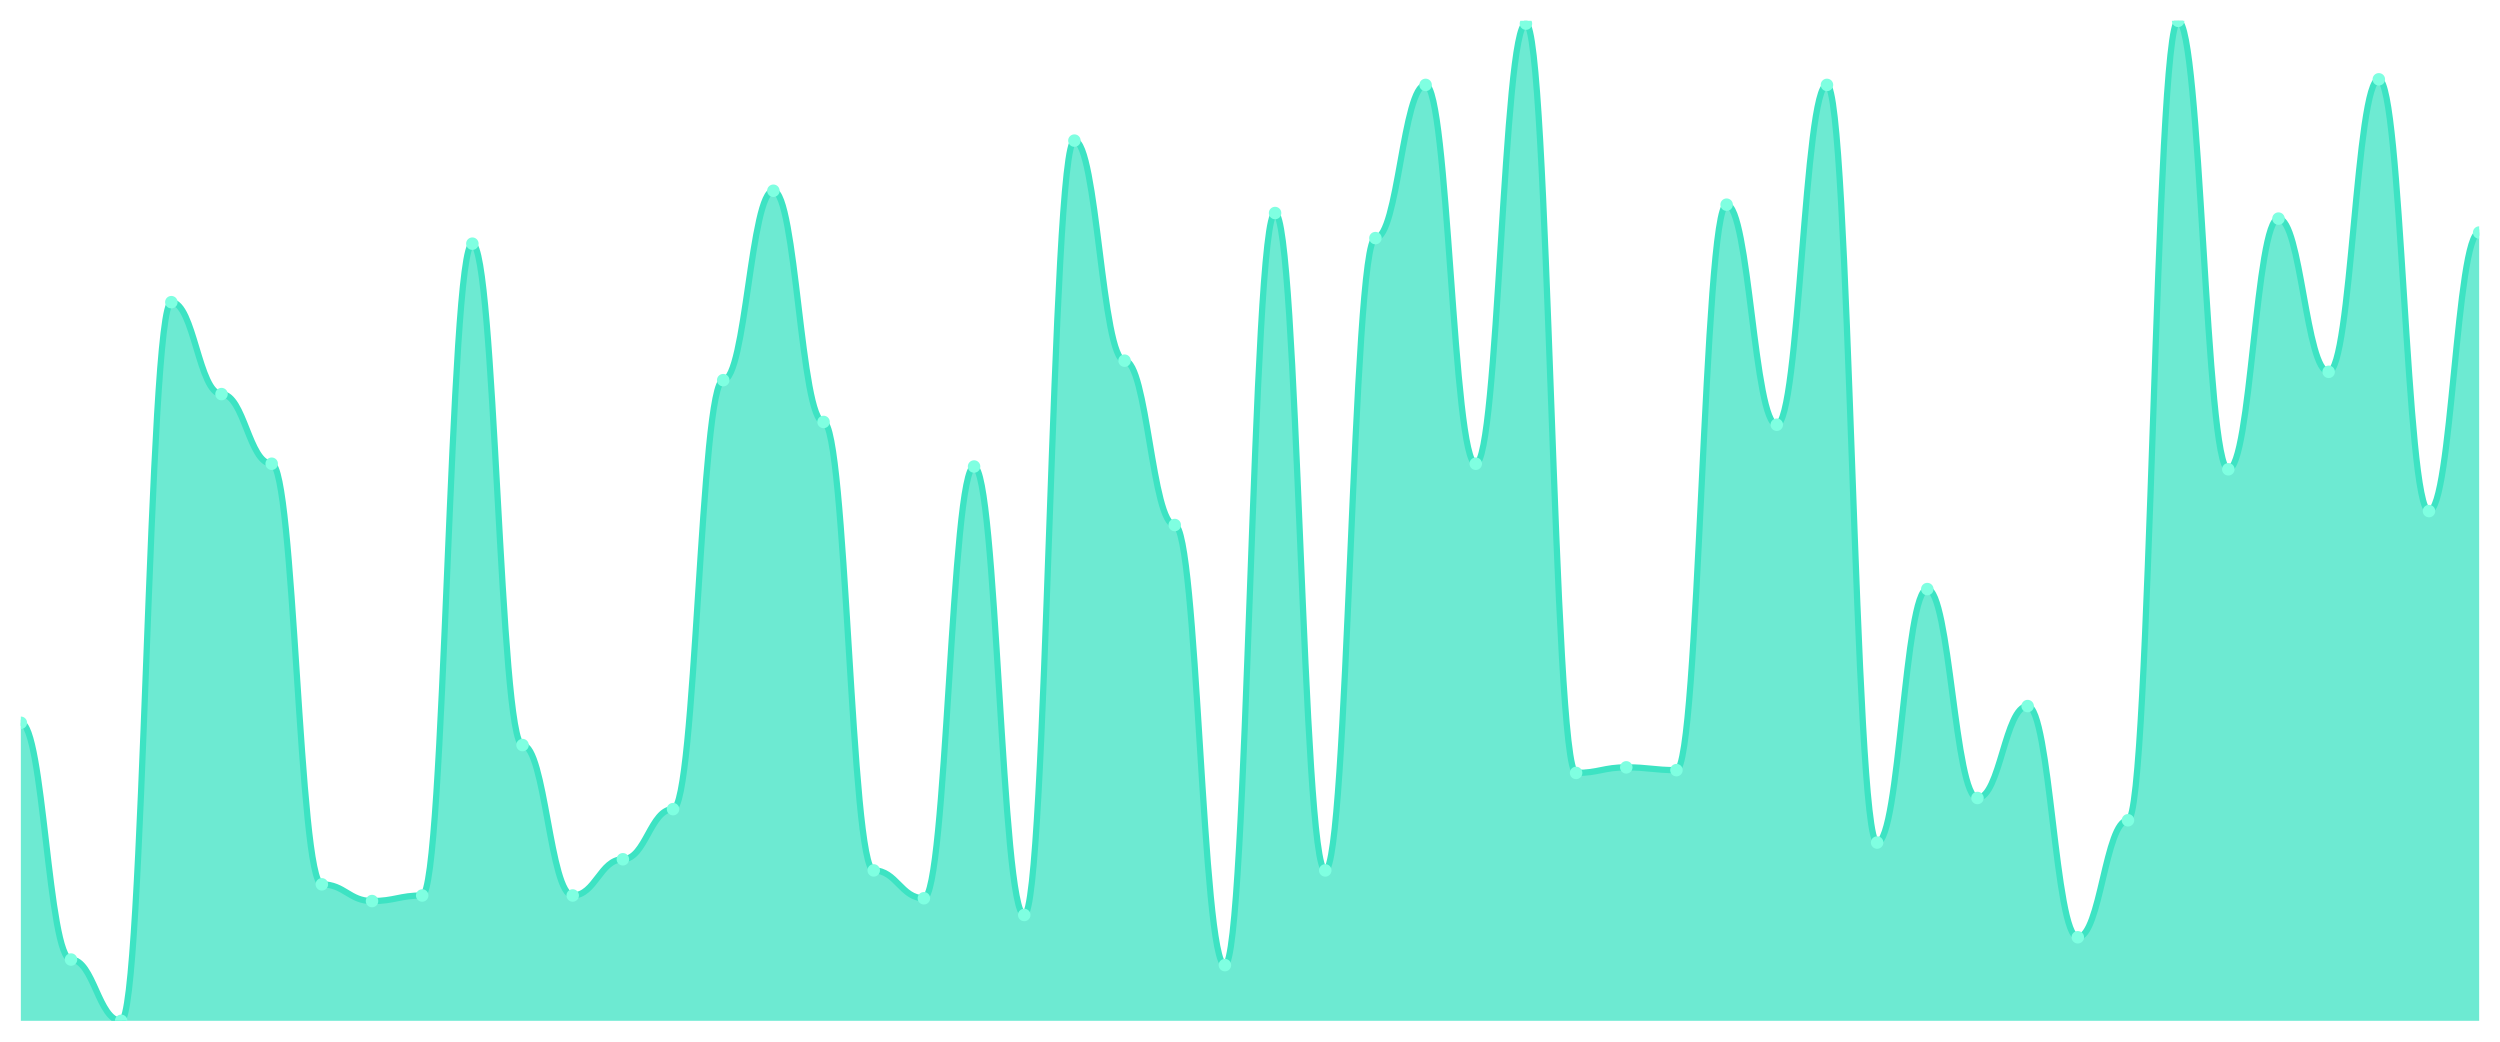
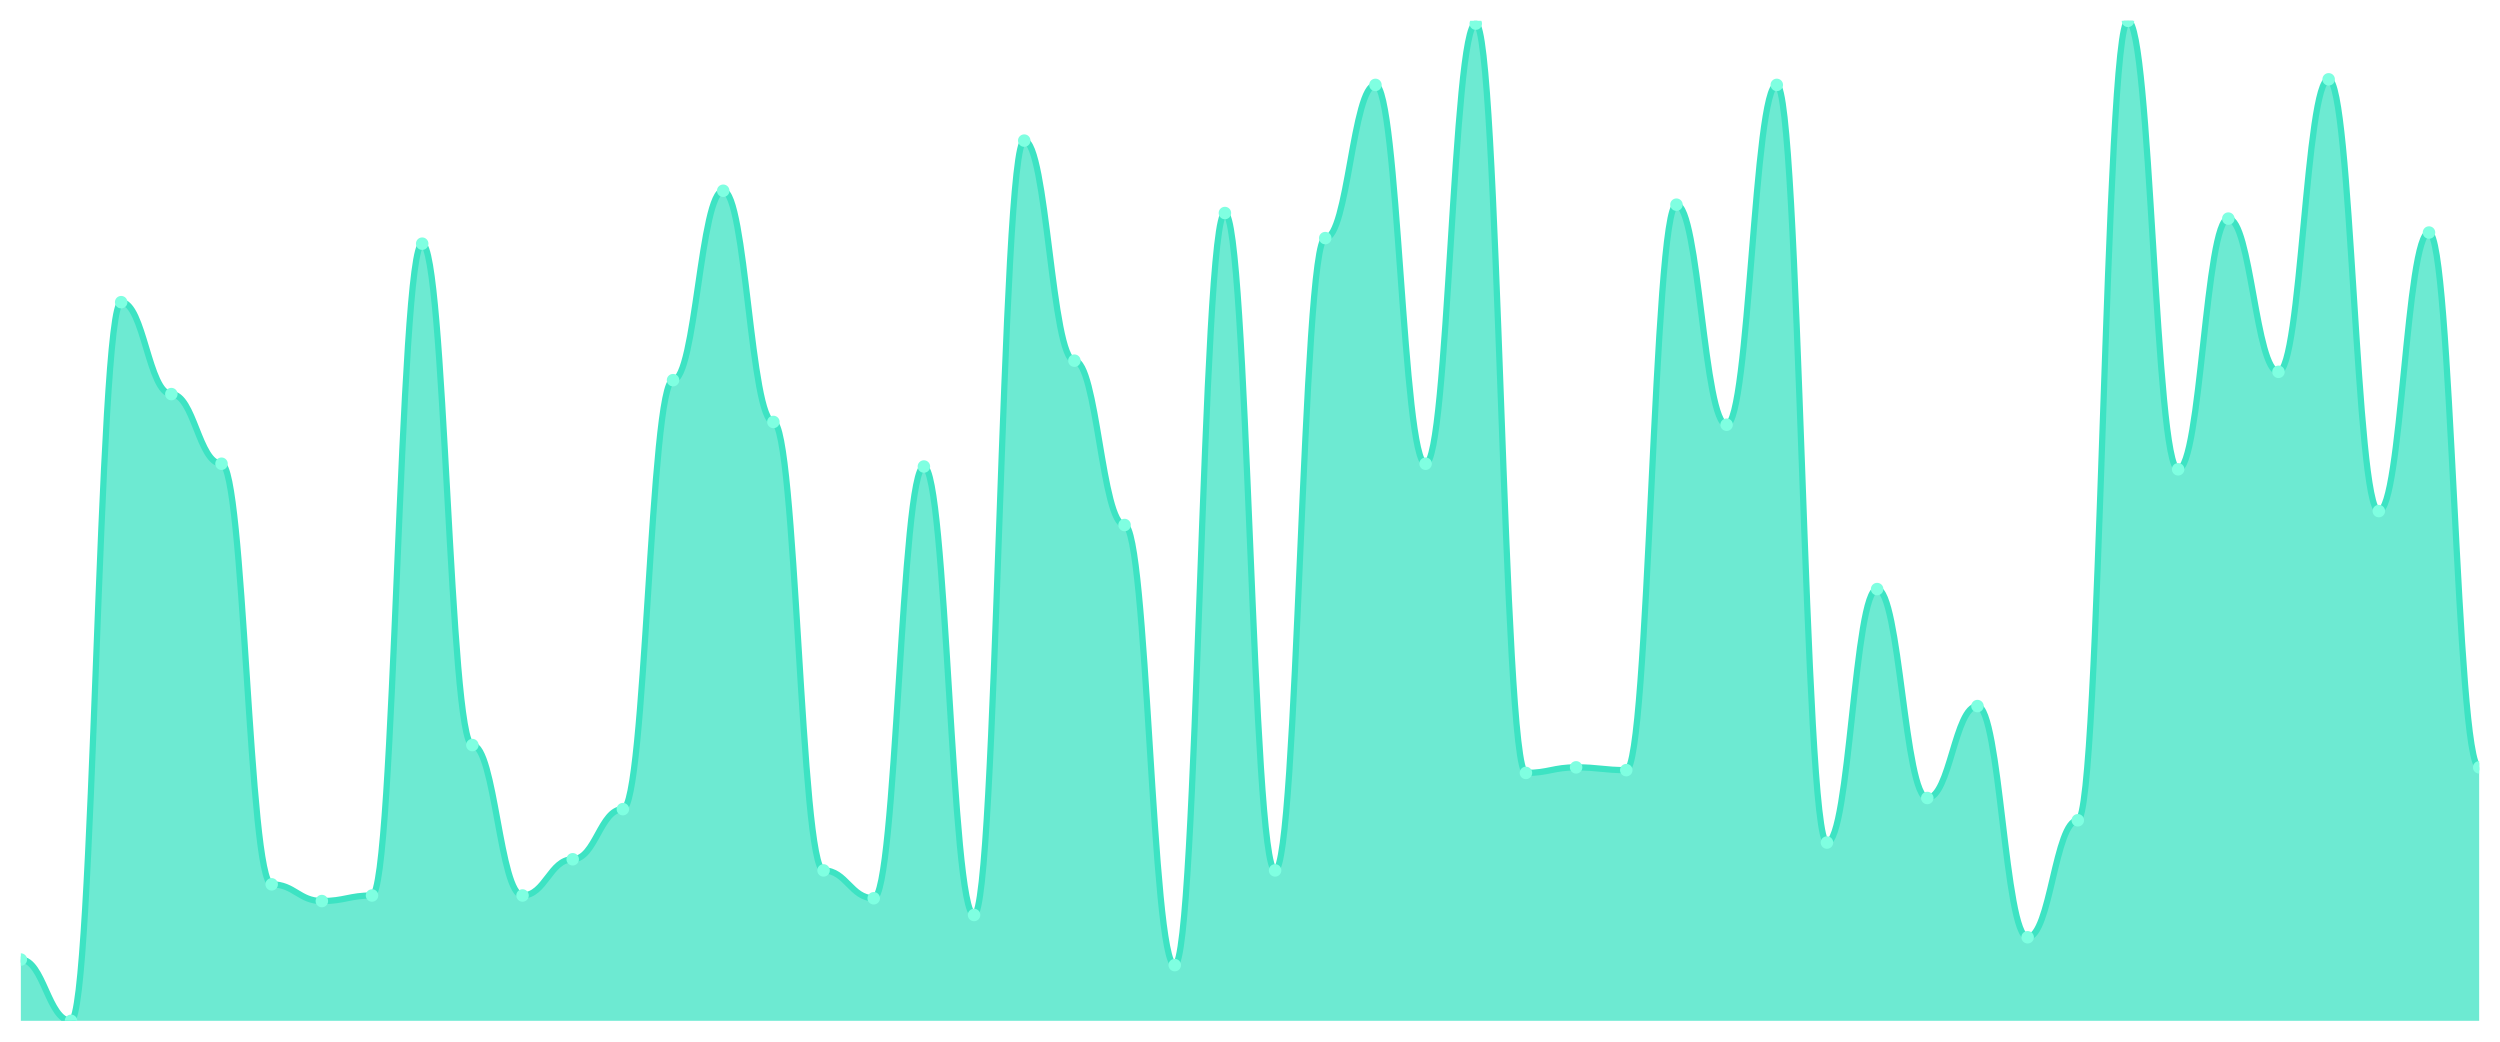
<svg xmlns="http://www.w3.org/2000/svg" viewBox="0 0 1200 500" width="1200" height="500">
  <defs>
    <clipPath id="c">
      <rect x="10" y="10" width="1180" height="480" />
    </clipPath>
  </defs>
  <rect width="1200" height="500" fill="none" />
  <g clip-path="url(#c)">
-     <path d="M 10,490 L 10,346.936 C 20.837,346.936 23.245,460.585 34.082,460.585 C 44.918,460.585 47.327,490 58.163,490 C 69,490 71.408,145.042 82.245,145.042 C 93.082,145.042 95.49,189.164 106.327,189.164 C 117.163,189.164 119.571,222.591 130.408,222.591 C 141.245,222.591 143.653,424.485 154.49,424.485 C 165.327,424.485 167.735,432.507 178.571,432.507 C 189.408,432.507 191.816,429.833 202.653,429.833 C 213.49,429.833 215.898,116.964 226.735,116.964 C 237.571,116.964 239.98,357.632 250.816,357.632 C 261.653,357.632 264.061,429.833 274.898,429.833 C 285.735,429.833 288.143,412.451 298.98,412.451 C 309.816,412.451 312.224,388.384 323.061,388.384 C 333.898,388.384 336.306,182.479 347.143,182.479 C 357.98,182.479 360.388,91.56 371.224,91.56 C 382.061,91.56 384.469,202.535 395.306,202.535 C 406.143,202.535 408.551,417.799 419.388,417.799 C 430.224,417.799 432.633,431.17 443.469,431.17 C 454.306,431.17 456.714,223.928 467.551,223.928 C 478.388,223.928 480.796,439.192 491.633,439.192 C 502.469,439.192 504.878,67.493 515.714,67.493 C 526.551,67.493 528.959,173.12 539.796,173.12 C 550.633,173.12 553.041,252.006 563.878,252.006 C 574.714,252.006 577.122,463.259 587.959,463.259 C 598.796,463.259 601.204,102.256 612.041,102.256 C 622.878,102.256 625.286,417.799 636.122,417.799 C 646.959,417.799 649.367,114.29 660.204,114.29 C 671.041,114.29 673.449,40.752 684.286,40.752 C 695.122,40.752 697.531,222.591 708.367,222.591 C 719.204,222.591 721.612,11.337 732.449,11.337 C 743.286,11.337 745.694,371.003 756.531,371.003 C 767.367,371.003 769.776,368.329 780.612,368.329 C 791.449,368.329 793.857,369.666 804.694,369.666 C 815.531,369.666 817.939,98.245 828.776,98.245 C 839.612,98.245 842.02,203.872 852.857,203.872 C 863.694,203.872 866.102,40.752 876.939,40.752 C 887.776,40.752 890.184,404.429 901.02,404.429 C 911.857,404.429 914.265,282.758 925.102,282.758 C 935.939,282.758 938.347,383.036 949.184,383.036 C 960.02,383.036 962.429,338.914 973.265,338.914 C 984.102,338.914 986.51,449.889 997.347,449.889 C 1008.184,449.889 1010.592,393.733 1021.429,393.733 C 1032.265,393.733 1034.673,10 1045.51,10 C 1056.347,10 1058.755,225.265 1069.592,225.265 C 1080.429,225.265 1082.837,104.93 1093.673,104.93 C 1104.51,104.93 1106.918,178.468 1117.755,178.468 C 1128.592,178.468 1131,38.078 1141.837,38.078 C 1152.673,38.078 1155.082,245.32 1165.918,245.32 C 1176.755,245.32 1179.163,111.616 1190,111.616 L 1190,490 Z" fill="rgba(61,227,195,0.75)" />
-     <path d="M 10,346.936 C 20.837,346.936 23.245,460.585 34.082,460.585 C 44.918,460.585 47.327,490 58.163,490 C 69,490 71.408,145.042 82.245,145.042 C 93.082,145.042 95.49,189.164 106.327,189.164 C 117.163,189.164 119.571,222.591 130.408,222.591 C 141.245,222.591 143.653,424.485 154.49,424.485 C 165.327,424.485 167.735,432.507 178.571,432.507 C 189.408,432.507 191.816,429.833 202.653,429.833 C 213.49,429.833 215.898,116.964 226.735,116.964 C 237.571,116.964 239.98,357.632 250.816,357.632 C 261.653,357.632 264.061,429.833 274.898,429.833 C 285.735,429.833 288.143,412.451 298.98,412.451 C 309.816,412.451 312.224,388.384 323.061,388.384 C 333.898,388.384 336.306,182.479 347.143,182.479 C 357.98,182.479 360.388,91.56 371.224,91.56 C 382.061,91.56 384.469,202.535 395.306,202.535 C 406.143,202.535 408.551,417.799 419.388,417.799 C 430.224,417.799 432.633,431.17 443.469,431.17 C 454.306,431.17 456.714,223.928 467.551,223.928 C 478.388,223.928 480.796,439.192 491.633,439.192 C 502.469,439.192 504.878,67.493 515.714,67.493 C 526.551,67.493 528.959,173.12 539.796,173.12 C 550.633,173.12 553.041,252.006 563.878,252.006 C 574.714,252.006 577.122,463.259 587.959,463.259 C 598.796,463.259 601.204,102.256 612.041,102.256 C 622.878,102.256 625.286,417.799 636.122,417.799 C 646.959,417.799 649.367,114.29 660.204,114.29 C 671.041,114.29 673.449,40.752 684.286,40.752 C 695.122,40.752 697.531,222.591 708.367,222.591 C 719.204,222.591 721.612,11.337 732.449,11.337 C 743.286,11.337 745.694,371.003 756.531,371.003 C 767.367,371.003 769.776,368.329 780.612,368.329 C 791.449,368.329 793.857,369.666 804.694,369.666 C 815.531,369.666 817.939,98.245 828.776,98.245 C 839.612,98.245 842.02,203.872 852.857,203.872 C 863.694,203.872 866.102,40.752 876.939,40.752 C 887.776,40.752 890.184,404.429 901.02,404.429 C 911.857,404.429 914.265,282.758 925.102,282.758 C 935.939,282.758 938.347,383.036 949.184,383.036 C 960.02,383.036 962.429,338.914 973.265,338.914 C 984.102,338.914 986.51,449.889 997.347,449.889 C 1008.184,449.889 1010.592,393.733 1021.429,393.733 C 1032.265,393.733 1034.673,10 1045.51,10 C 1056.347,10 1058.755,225.265 1069.592,225.265 C 1080.429,225.265 1082.837,104.93 1093.673,104.93 C 1104.51,104.93 1106.918,178.468 1117.755,178.468 C 1128.592,178.468 1131,38.078 1141.837,38.078 C 1152.673,38.078 1155.082,245.32 1165.918,245.32 C 1176.755,245.32 1179.163,111.616 1190,111.616" fill="none" stroke="#3de3c3" stroke-width="3" stroke-linecap="round" stroke-linejoin="round" />
-     <circle cx="10" cy="346.936" r="3" fill="#7fffe1" />
-     <circle cx="34.082" cy="460.585" r="3" fill="#7fffe1" />
-     <circle cx="58.163" cy="490" r="3" fill="#7fffe1" />
-     <circle cx="82.245" cy="145.042" r="3" fill="#7fffe1" />
-     <circle cx="106.327" cy="189.164" r="3" fill="#7fffe1" />
-     <circle cx="130.408" cy="222.591" r="3" fill="#7fffe1" />
-     <circle cx="154.49" cy="424.485" r="3" fill="#7fffe1" />
-     <circle cx="178.571" cy="432.507" r="3" fill="#7fffe1" />
-     <circle cx="202.653" cy="429.833" r="3" fill="#7fffe1" />
-     <circle cx="226.735" cy="116.964" r="3" fill="#7fffe1" />
-     <circle cx="250.816" cy="357.632" r="3" fill="#7fffe1" />
-     <circle cx="274.898" cy="429.833" r="3" fill="#7fffe1" />
-     <circle cx="298.98" cy="412.451" r="3" fill="#7fffe1" />
-     <circle cx="323.061" cy="388.384" r="3" fill="#7fffe1" />
-     <circle cx="347.143" cy="182.479" r="3" fill="#7fffe1" />
-     <circle cx="371.224" cy="91.56" r="3" fill="#7fffe1" />
-     <circle cx="395.306" cy="202.535" r="3" fill="#7fffe1" />
-     <circle cx="419.388" cy="417.799" r="3" fill="#7fffe1" />
-     <circle cx="443.469" cy="431.17" r="3" fill="#7fffe1" />
-     <circle cx="467.551" cy="223.928" r="3" fill="#7fffe1" />
-     <circle cx="491.633" cy="439.192" r="3" fill="#7fffe1" />
-     <circle cx="515.714" cy="67.493" r="3" fill="#7fffe1" />
-     <circle cx="539.796" cy="173.12" r="3" fill="#7fffe1" />
-     <circle cx="563.878" cy="252.006" r="3" fill="#7fffe1" />
-     <circle cx="587.959" cy="463.259" r="3" fill="#7fffe1" />
-     <circle cx="612.041" cy="102.256" r="3" fill="#7fffe1" />
-     <circle cx="636.122" cy="417.799" r="3" fill="#7fffe1" />
-     <circle cx="660.204" cy="114.29" r="3" fill="#7fffe1" />
-     <circle cx="684.286" cy="40.752" r="3" fill="#7fffe1" />
-     <circle cx="708.367" cy="222.591" r="3" fill="#7fffe1" />
-     <circle cx="732.449" cy="11.337" r="3" fill="#7fffe1" />
-     <circle cx="756.531" cy="371.003" r="3" fill="#7fffe1" />
-     <circle cx="780.612" cy="368.329" r="3" fill="#7fffe1" />
-     <circle cx="804.694" cy="369.666" r="3" fill="#7fffe1" />
-     <circle cx="828.776" cy="98.245" r="3" fill="#7fffe1" />
-     <circle cx="852.857" cy="203.872" r="3" fill="#7fffe1" />
-     <circle cx="876.939" cy="40.752" r="3" fill="#7fffe1" />
-     <circle cx="901.02" cy="404.429" r="3" fill="#7fffe1" />
-     <circle cx="925.102" cy="282.758" r="3" fill="#7fffe1" />
-     <circle cx="949.184" cy="383.036" r="3" fill="#7fffe1" />
-     <circle cx="973.265" cy="338.914" r="3" fill="#7fffe1" />
-     <circle cx="997.347" cy="449.889" r="3" fill="#7fffe1" />
-     <circle cx="1021.429" cy="393.733" r="3" fill="#7fffe1" />
-     <circle cx="1045.51" cy="10" r="3" fill="#7fffe1" />
-     <circle cx="1069.592" cy="225.265" r="3" fill="#7fffe1" />
-     <circle cx="1093.673" cy="104.93" r="3" fill="#7fffe1" />
-     <circle cx="1117.755" cy="178.468" r="3" fill="#7fffe1" />
-     <circle cx="1141.837" cy="38.078" r="3" fill="#7fffe1" />
-     <circle cx="1165.918" cy="245.32" r="3" fill="#7fffe1" />
-     <circle cx="1190" cy="111.616" r="3" fill="#7fffe1" />
+     <path d="M 10,490 L 10,460.585 C 20.837,460.585 23.245,490 34.082,490 C 44.918,490 47.327,145.042 58.163,145.042 C 69,145.042 71.408,189.164 82.245,189.164 C 93.082,189.164 95.49,222.591 106.327,222.591 C 117.163,222.591 119.571,424.485 130.408,424.485 C 141.245,424.485 143.653,432.507 154.49,432.507 C 165.327,432.507 167.735,429.833 178.571,429.833 C 189.408,429.833 191.816,116.964 202.653,116.964 C 213.49,116.964 215.898,357.632 226.735,357.632 C 237.571,357.632 239.98,429.833 250.816,429.833 C 261.653,429.833 264.061,412.451 274.898,412.451 C 285.735,412.451 288.143,388.384 298.98,388.384 C 309.816,388.384 312.224,182.479 323.061,182.479 C 333.898,182.479 336.306,91.56 347.143,91.56 C 357.98,91.56 360.388,202.535 371.224,202.535 C 382.061,202.535 384.469,417.799 395.306,417.799 C 406.143,417.799 408.551,431.17 419.388,431.17 C 430.224,431.17 432.633,223.928 443.469,223.928 C 454.306,223.928 456.714,439.192 467.551,439.192 C 478.388,439.192 480.796,67.493 491.633,67.493 C 502.469,67.493 504.878,173.12 515.714,173.12 C 526.551,173.12 528.959,252.006 539.796,252.006 C 550.633,252.006 553.041,463.259 563.878,463.259 C 574.714,463.259 577.122,102.256 587.959,102.256 C 598.796,102.256 601.204,417.799 612.041,417.799 C 622.878,417.799 625.286,114.29 636.122,114.29 C 646.959,114.29 649.367,40.752 660.204,40.752 C 671.041,40.752 673.449,222.591 684.286,222.591 C 695.122,222.591 697.531,11.337 708.367,11.337 C 719.204,11.337 721.612,371.003 732.449,371.003 C 743.286,371.003 745.694,368.329 756.531,368.329 C 767.367,368.329 769.776,369.666 780.612,369.666 C 791.449,369.666 793.857,98.245 804.694,98.245 C 815.531,98.245 817.939,203.872 828.776,203.872 C 839.612,203.872 842.02,40.752 852.857,40.752 C 863.694,40.752 866.102,404.429 876.939,404.429 C 887.776,404.429 890.184,282.758 901.02,282.758 C 911.857,282.758 914.265,383.036 925.102,383.036 C 935.939,383.036 938.347,338.914 949.184,338.914 C 960.02,338.914 962.429,449.889 973.265,449.889 C 984.102,449.889 986.51,393.733 997.347,393.733 C 1008.184,393.733 1010.592,10 1021.429,10 C 1032.265,10 1034.673,225.265 1045.51,225.265 C 1056.347,225.265 1058.755,104.93 1069.592,104.93 C 1080.429,104.93 1082.837,178.468 1093.673,178.468 C 1104.51,178.468 1106.918,38.078 1117.755,38.078 C 1128.592,38.078 1131,245.32 1141.837,245.32 C 1152.673,245.32 1155.082,111.616 1165.918,111.616 C 1176.755,111.616 1179.163,368.329 1190,368.329 L 1190,490 Z" fill="rgba(61,227,195,0.75)" />
+     <path d="M 10,460.585 C 20.837,460.585 23.245,490 34.082,490 C 44.918,490 47.327,145.042 58.163,145.042 C 69,145.042 71.408,189.164 82.245,189.164 C 93.082,189.164 95.49,222.591 106.327,222.591 C 117.163,222.591 119.571,424.485 130.408,424.485 C 141.245,424.485 143.653,432.507 154.49,432.507 C 165.327,432.507 167.735,429.833 178.571,429.833 C 189.408,429.833 191.816,116.964 202.653,116.964 C 213.49,116.964 215.898,357.632 226.735,357.632 C 237.571,357.632 239.98,429.833 250.816,429.833 C 261.653,429.833 264.061,412.451 274.898,412.451 C 285.735,412.451 288.143,388.384 298.98,388.384 C 309.816,388.384 312.224,182.479 323.061,182.479 C 333.898,182.479 336.306,91.56 347.143,91.56 C 357.98,91.56 360.388,202.535 371.224,202.535 C 382.061,202.535 384.469,417.799 395.306,417.799 C 406.143,417.799 408.551,431.17 419.388,431.17 C 430.224,431.17 432.633,223.928 443.469,223.928 C 454.306,223.928 456.714,439.192 467.551,439.192 C 478.388,439.192 480.796,67.493 491.633,67.493 C 502.469,67.493 504.878,173.12 515.714,173.12 C 526.551,173.12 528.959,252.006 539.796,252.006 C 550.633,252.006 553.041,463.259 563.878,463.259 C 574.714,463.259 577.122,102.256 587.959,102.256 C 598.796,102.256 601.204,417.799 612.041,417.799 C 622.878,417.799 625.286,114.29 636.122,114.29 C 646.959,114.29 649.367,40.752 660.204,40.752 C 671.041,40.752 673.449,222.591 684.286,222.591 C 695.122,222.591 697.531,11.337 708.367,11.337 C 719.204,11.337 721.612,371.003 732.449,371.003 C 743.286,371.003 745.694,368.329 756.531,368.329 C 767.367,368.329 769.776,369.666 780.612,369.666 C 791.449,369.666 793.857,98.245 804.694,98.245 C 815.531,98.245 817.939,203.872 828.776,203.872 C 839.612,203.872 842.02,40.752 852.857,40.752 C 863.694,40.752 866.102,404.429 876.939,404.429 C 887.776,404.429 890.184,282.758 901.02,282.758 C 911.857,282.758 914.265,383.036 925.102,383.036 C 935.939,383.036 938.347,338.914 949.184,338.914 C 960.02,338.914 962.429,449.889 973.265,449.889 C 984.102,449.889 986.51,393.733 997.347,393.733 C 1008.184,393.733 1010.592,10 1021.429,10 C 1032.265,10 1034.673,225.265 1045.51,225.265 C 1056.347,225.265 1058.755,104.93 1069.592,104.93 C 1080.429,104.93 1082.837,178.468 1093.673,178.468 C 1104.51,178.468 1106.918,38.078 1117.755,38.078 C 1128.592,38.078 1131,245.32 1141.837,245.32 C 1152.673,245.32 1155.082,111.616 1165.918,111.616 C 1176.755,111.616 1179.163,368.329 1190,368.329" fill="none" stroke="#3de3c3" stroke-width="3" stroke-linecap="round" stroke-linejoin="round" />
+     <circle cx="10" cy="460.585" r="3" fill="#7fffe1" />
+     <circle cx="34.082" cy="490" r="3" fill="#7fffe1" />
+     <circle cx="58.163" cy="145.042" r="3" fill="#7fffe1" />
+     <circle cx="82.245" cy="189.164" r="3" fill="#7fffe1" />
+     <circle cx="106.327" cy="222.591" r="3" fill="#7fffe1" />
+     <circle cx="130.408" cy="424.485" r="3" fill="#7fffe1" />
+     <circle cx="154.49" cy="432.507" r="3" fill="#7fffe1" />
+     <circle cx="178.571" cy="429.833" r="3" fill="#7fffe1" />
+     <circle cx="202.653" cy="116.964" r="3" fill="#7fffe1" />
+     <circle cx="226.735" cy="357.632" r="3" fill="#7fffe1" />
+     <circle cx="250.816" cy="429.833" r="3" fill="#7fffe1" />
+     <circle cx="274.898" cy="412.451" r="3" fill="#7fffe1" />
+     <circle cx="298.98" cy="388.384" r="3" fill="#7fffe1" />
+     <circle cx="323.061" cy="182.479" r="3" fill="#7fffe1" />
+     <circle cx="347.143" cy="91.56" r="3" fill="#7fffe1" />
+     <circle cx="371.224" cy="202.535" r="3" fill="#7fffe1" />
+     <circle cx="395.306" cy="417.799" r="3" fill="#7fffe1" />
+     <circle cx="419.388" cy="431.17" r="3" fill="#7fffe1" />
+     <circle cx="443.469" cy="223.928" r="3" fill="#7fffe1" />
+     <circle cx="467.551" cy="439.192" r="3" fill="#7fffe1" />
+     <circle cx="491.633" cy="67.493" r="3" fill="#7fffe1" />
+     <circle cx="515.714" cy="173.12" r="3" fill="#7fffe1" />
+     <circle cx="539.796" cy="252.006" r="3" fill="#7fffe1" />
+     <circle cx="563.878" cy="463.259" r="3" fill="#7fffe1" />
+     <circle cx="587.959" cy="102.256" r="3" fill="#7fffe1" />
+     <circle cx="612.041" cy="417.799" r="3" fill="#7fffe1" />
+     <circle cx="636.122" cy="114.29" r="3" fill="#7fffe1" />
+     <circle cx="660.204" cy="40.752" r="3" fill="#7fffe1" />
+     <circle cx="684.286" cy="222.591" r="3" fill="#7fffe1" />
+     <circle cx="708.367" cy="11.337" r="3" fill="#7fffe1" />
+     <circle cx="732.449" cy="371.003" r="3" fill="#7fffe1" />
+     <circle cx="756.531" cy="368.329" r="3" fill="#7fffe1" />
+     <circle cx="780.612" cy="369.666" r="3" fill="#7fffe1" />
+     <circle cx="804.694" cy="98.245" r="3" fill="#7fffe1" />
+     <circle cx="828.776" cy="203.872" r="3" fill="#7fffe1" />
+     <circle cx="852.857" cy="40.752" r="3" fill="#7fffe1" />
+     <circle cx="876.939" cy="404.429" r="3" fill="#7fffe1" />
+     <circle cx="901.02" cy="282.758" r="3" fill="#7fffe1" />
+     <circle cx="925.102" cy="383.036" r="3" fill="#7fffe1" />
+     <circle cx="949.184" cy="338.914" r="3" fill="#7fffe1" />
+     <circle cx="973.265" cy="449.889" r="3" fill="#7fffe1" />
+     <circle cx="997.347" cy="393.733" r="3" fill="#7fffe1" />
+     <circle cx="1021.429" cy="10" r="3" fill="#7fffe1" />
+     <circle cx="1045.51" cy="225.265" r="3" fill="#7fffe1" />
+     <circle cx="1069.592" cy="104.93" r="3" fill="#7fffe1" />
+     <circle cx="1093.673" cy="178.468" r="3" fill="#7fffe1" />
+     <circle cx="1117.755" cy="38.078" r="3" fill="#7fffe1" />
+     <circle cx="1141.837" cy="245.32" r="3" fill="#7fffe1" />
+     <circle cx="1165.918" cy="111.616" r="3" fill="#7fffe1" />
+     <circle cx="1190" cy="368.329" r="3" fill="#7fffe1" />
  </g>
</svg>
